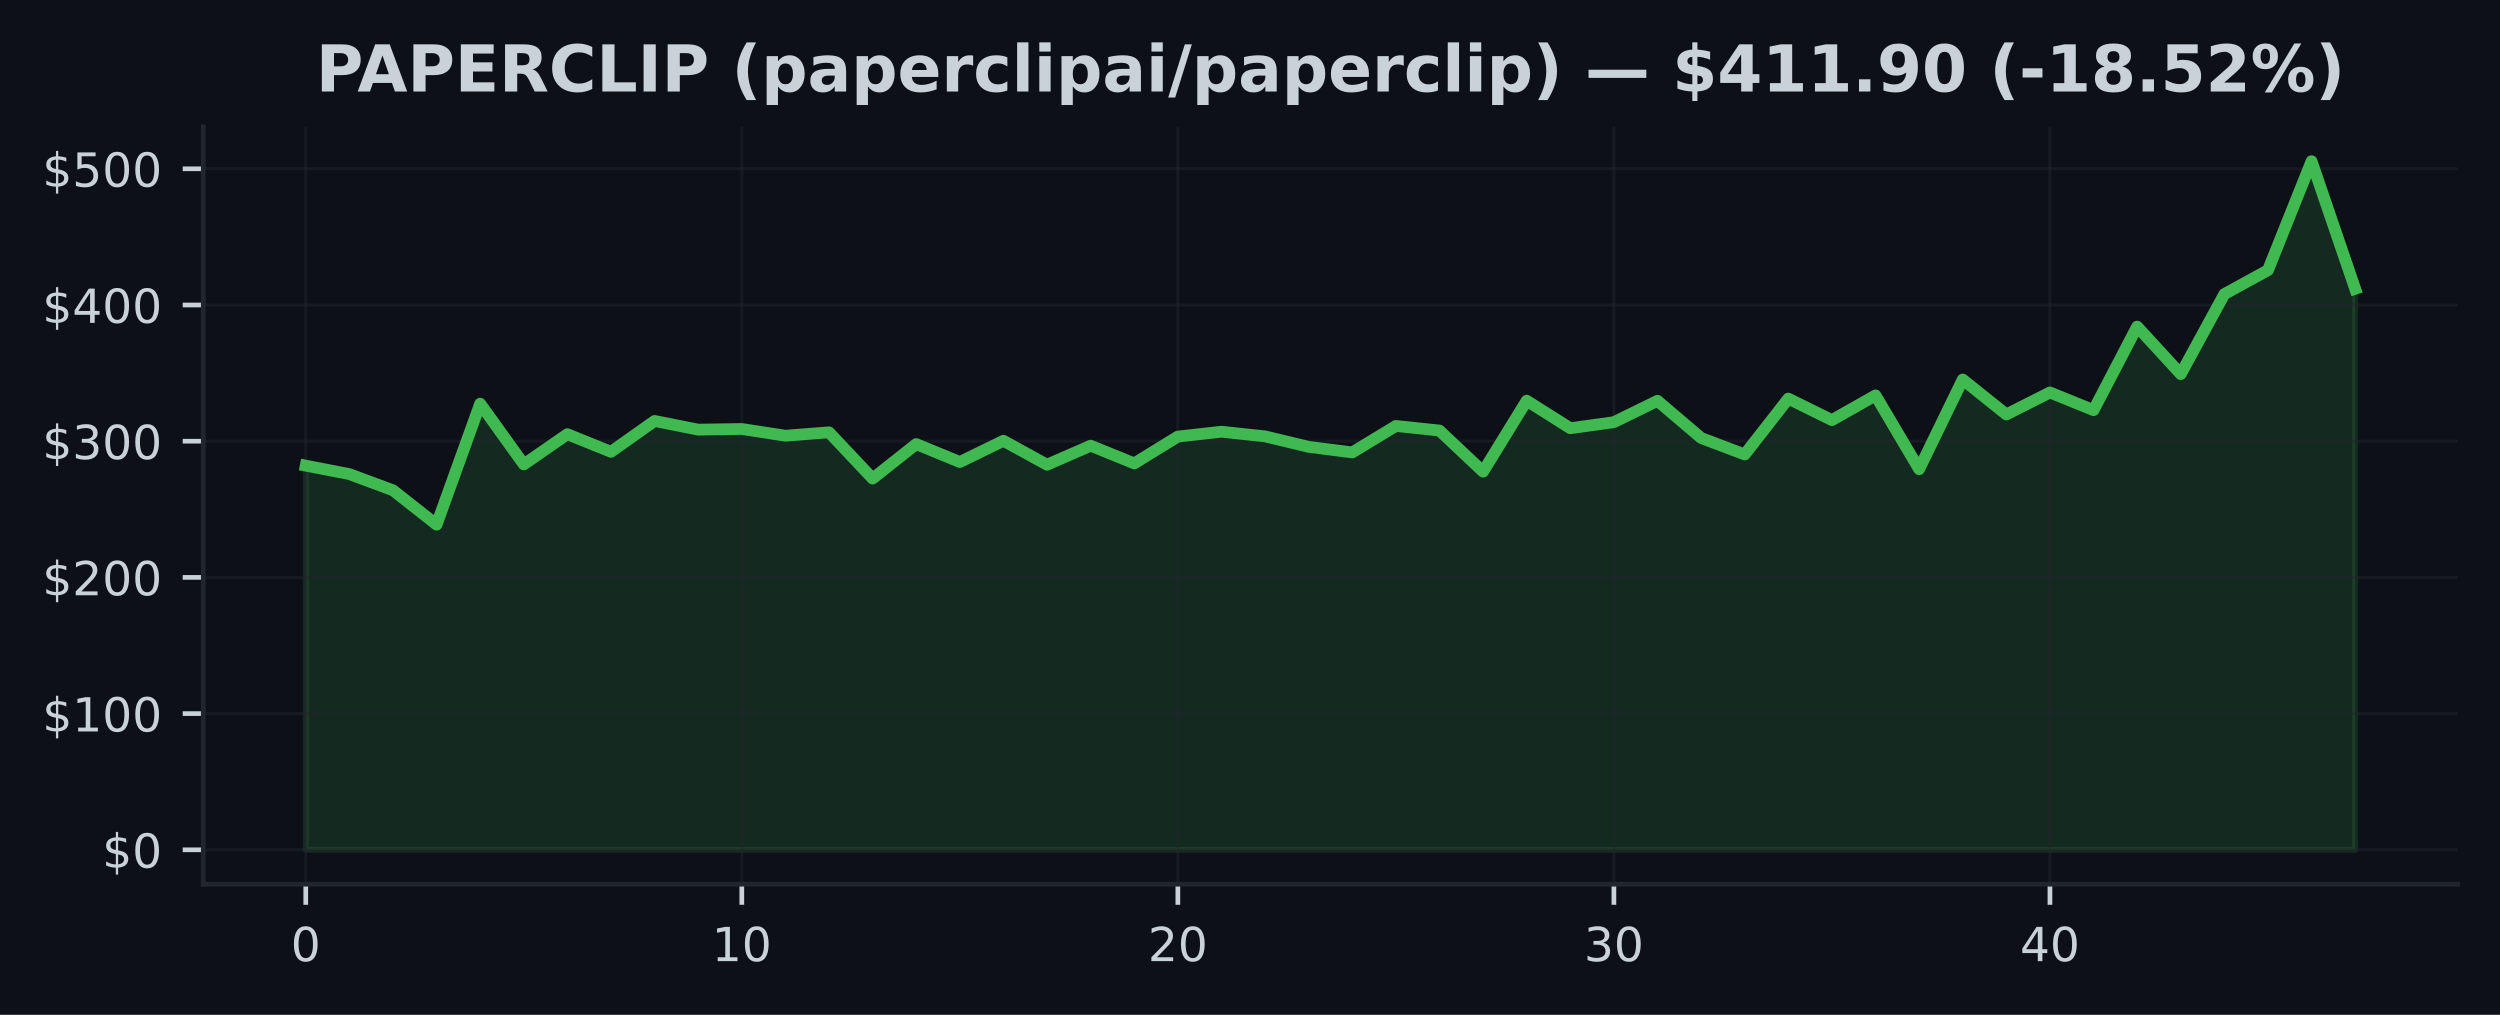
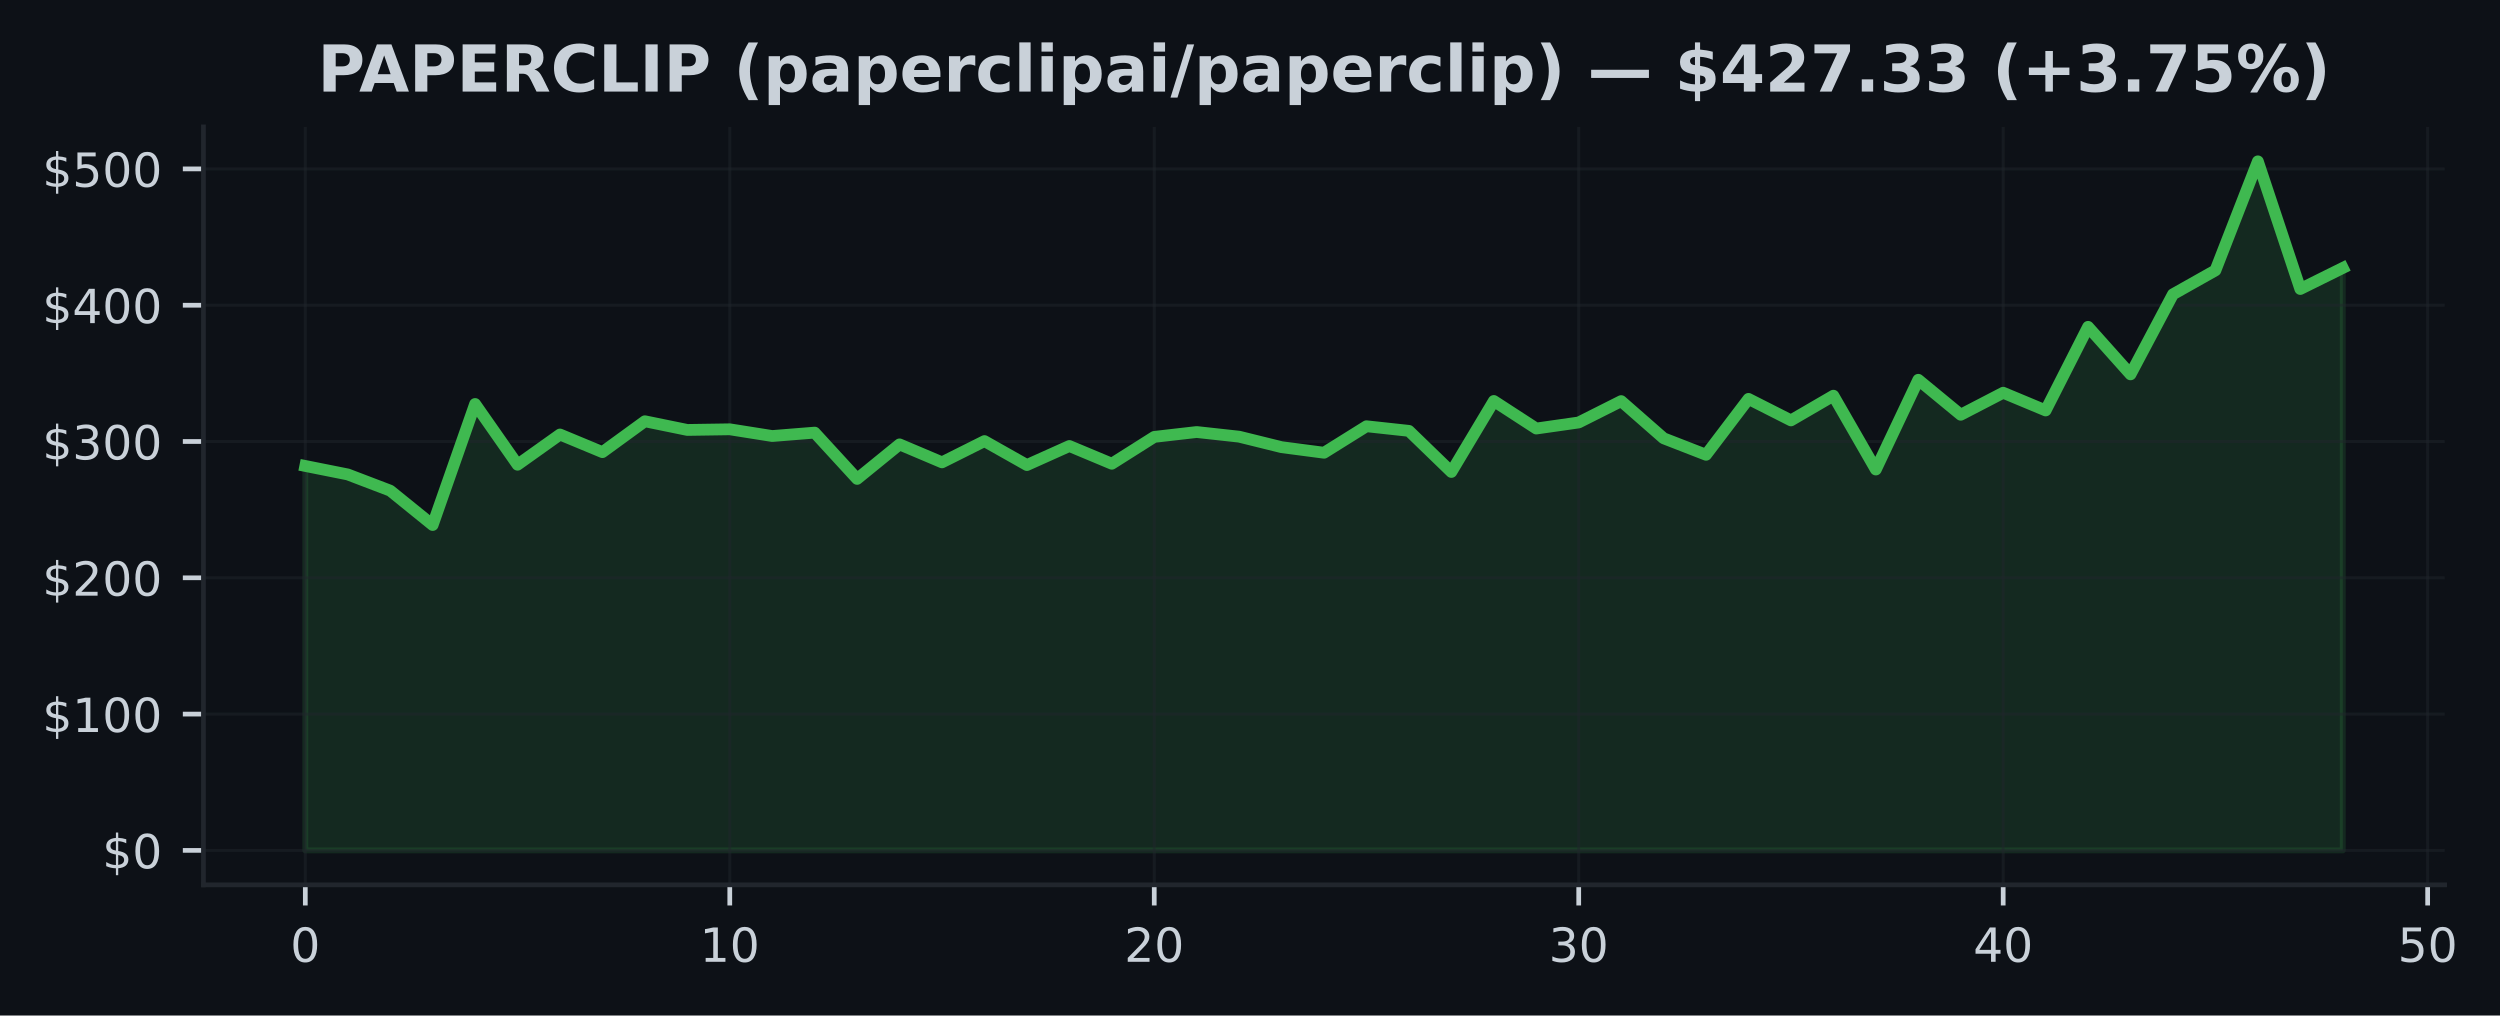
- <svg xmlns="http://www.w3.org/2000/svg" xmlns:xlink="http://www.w3.org/1999/xlink" width="425pt" height="172.518pt" viewBox="0 0 425 172.518" version="1.1">
+ <svg xmlns="http://www.w3.org/2000/svg" xmlns:xlink="http://www.w3.org/1999/xlink" width="424.702pt" height="172.518pt" viewBox="0 0 424.702 172.518" version="1.1">
  <defs>
    <style type="text/css">*{stroke-linejoin: round; stroke-linecap: butt}</style>
  </defs>
  <g id="figure_1">
    <g id="patch_1">
-       <path d="M 0 172.518  L 425 172.518  L 425 0  L 0 0  z " style="fill: #0d1117" />
+       <path d="M 0 172.518  L 424.702 172.518  L 424.702 0  L 0 0  z " style="fill: #0d1117" />
    </g>
    <g id="axes_1">
      <g id="patch_2">
-         <path d="M 34.56 150.318  L 417.8 150.318  L 417.8 21.558  L 34.56 21.558  z " style="fill: #0d1117" />
+         <path d="M 34.56 150.318  L 415.296 150.318  L 415.296 21.558  L 34.56 21.558  z " style="fill: #0d1117" />
      </g>
      <g id="FillBetweenPolyCollection_1">
        <defs>
-           <path id="mce0cd495d4" d="M 51.98 -28.053  L 51.98 -93.361  L 59.393 -91.92  L 66.806 -89.167  L 74.218 -83.33  L 81.631 -103.889  L 89.044 -93.571  L 96.457 -98.705  L 103.869 -95.708  L 111.282 -100.955  L 118.695 -99.478  L 126.108 -99.589  L 133.52 -98.445  L 140.933 -99.024  L 148.346 -91.163  L 155.759 -97.026  L 163.171 -93.974  L 170.584 -97.586  L 177.997 -93.516  L 185.41 -96.753  L 192.823 -93.738  L 200.235 -98.299  L 207.648 -99.126  L 215.061 -98.336  L 222.474 -96.554  L 229.886 -95.607  L 237.299 -100.108  L 244.712 -99.323  L 252.125 -92.342  L 259.537 -104.4  L 266.95 -99.719  L 274.363 -100.749  L 281.776 -104.377  L 289.189 -98.063  L 296.601 -95.259  L 304.014 -104.755  L 311.427 -101.101  L 318.84 -105.296  L 326.252 -92.759  L 333.665 -107.999  L 341.078 -102.06  L 348.491 -105.799  L 355.903 -102.791  L 363.316 -116.994  L 370.729 -108.925  L 378.142 -122.523  L 385.554 -126.586  L 392.967 -145.107  L 400.38 -123.424  L 400.38 -28.053  L 400.38 -28.053  L 392.967 -28.053  L 385.554 -28.053  L 378.142 -28.053  L 370.729 -28.053  L 363.316 -28.053  L 355.903 -28.053  L 348.491 -28.053  L 341.078 -28.053  L 333.665 -28.053  L 326.252 -28.053  L 318.84 -28.053  L 311.427 -28.053  L 304.014 -28.053  L 296.601 -28.053  L 289.189 -28.053  L 281.776 -28.053  L 274.363 -28.053  L 266.95 -28.053  L 259.537 -28.053  L 252.125 -28.053  L 244.712 -28.053  L 237.299 -28.053  L 229.886 -28.053  L 222.474 -28.053  L 215.061 -28.053  L 207.648 -28.053  L 200.235 -28.053  L 192.823 -28.053  L 185.41 -28.053  L 177.997 -28.053  L 170.584 -28.053  L 163.171 -28.053  L 155.759 -28.053  L 148.346 -28.053  L 140.933 -28.053  L 133.52 -28.053  L 126.108 -28.053  L 118.695 -28.053  L 111.282 -28.053  L 103.869 -28.053  L 96.457 -28.053  L 89.044 -28.053  L 81.631 -28.053  L 74.218 -28.053  L 66.806 -28.053  L 59.393 -28.053  L 51.98 -28.053  z " style="stroke: #3fb950; stroke-opacity: 0.15" />
+           <path id="m643207f604" d="M 51.866 -28.053  L 51.866 -93.361  L 59.077 -91.92  L 66.288 -89.167  L 73.499 -83.33  L 80.71 -103.889  L 87.921 -93.571  L 95.132 -98.705  L 102.343 -95.708  L 109.554 -100.955  L 116.764 -99.478  L 123.975 -99.589  L 131.186 -98.445  L 138.397 -99.024  L 145.608 -91.163  L 152.819 -97.026  L 160.03 -93.974  L 167.241 -97.586  L 174.452 -93.516  L 181.663 -96.753  L 188.874 -93.738  L 196.085 -98.299  L 203.295 -99.126  L 210.506 -98.336  L 217.717 -96.554  L 224.928 -95.607  L 232.139 -100.108  L 239.35 -99.323  L 246.561 -92.342  L 253.772 -104.4  L 260.983 -99.719  L 268.194 -100.749  L 275.405 -104.377  L 282.616 -98.063  L 289.826 -95.259  L 297.037 -104.755  L 304.248 -101.101  L 311.459 -105.296  L 318.67 -92.759  L 325.881 -107.999  L 333.092 -102.06  L 340.303 -105.799  L 347.514 -102.791  L 354.725 -116.994  L 361.936 -108.925  L 369.147 -122.523  L 376.357 -126.586  L 383.568 -145.107  L 390.779 -123.424  L 397.99 -126.996  L 397.99 -28.053  L 397.99 -28.053  L 390.779 -28.053  L 383.568 -28.053  L 376.357 -28.053  L 369.147 -28.053  L 361.936 -28.053  L 354.725 -28.053  L 347.514 -28.053  L 340.303 -28.053  L 333.092 -28.053  L 325.881 -28.053  L 318.67 -28.053  L 311.459 -28.053  L 304.248 -28.053  L 297.037 -28.053  L 289.826 -28.053  L 282.616 -28.053  L 275.405 -28.053  L 268.194 -28.053  L 260.983 -28.053  L 253.772 -28.053  L 246.561 -28.053  L 239.35 -28.053  L 232.139 -28.053  L 224.928 -28.053  L 217.717 -28.053  L 210.506 -28.053  L 203.295 -28.053  L 196.085 -28.053  L 188.874 -28.053  L 181.663 -28.053  L 174.452 -28.053  L 167.241 -28.053  L 160.03 -28.053  L 152.819 -28.053  L 145.608 -28.053  L 138.397 -28.053  L 131.186 -28.053  L 123.975 -28.053  L 116.764 -28.053  L 109.554 -28.053  L 102.343 -28.053  L 95.132 -28.053  L 87.921 -28.053  L 80.71 -28.053  L 73.499 -28.053  L 66.288 -28.053  L 59.077 -28.053  L 51.866 -28.053  z " style="stroke: #3fb950; stroke-opacity: 0.15" />
        </defs>
-         <g clip-path="url(#p7bd2fd357e)">
-           <use xlink:href="#mce0cd495d4" x="0" y="172.518" style="fill: #3fb950; fill-opacity: 0.15; stroke: #3fb950; stroke-opacity: 0.15" />
+         <g clip-path="url(#pe0fb4b90f5)">
+           <use xlink:href="#m643207f604" x="0" y="172.518" style="fill: #3fb950; fill-opacity: 0.15; stroke: #3fb950; stroke-opacity: 0.15" />
        </g>
      </g>
      <g id="matplotlib.axis_1">
        <g id="xtick_1">
          <g id="line2d_1">
-             <path d="M 51.98 150.318  L 51.98 21.558  " clip-path="url(#p7bd2fd357e)" style="fill: none; stroke: #21262d; stroke-opacity: 0.5; stroke-width: 0.5; stroke-linecap: square" />
+             <path d="M 51.866 150.318  L 51.866 21.558  " clip-path="url(#pe0fb4b90f5)" style="fill: none; stroke: #21262d; stroke-opacity: 0.5; stroke-width: 0.5; stroke-linecap: square" />
          </g>
          <g id="line2d_2">
            <defs>
-               <path id="m8971a702c7" d="M 0 0  L 0 3.5  " style="stroke: #c9d1d9; stroke-width: 0.8" />
+               <path id="mb1417ed73c" d="M 0 0  L 0 3.5  " style="stroke: #c9d1d9; stroke-width: 0.8" />
            </defs>
            <g>
-               <use xlink:href="#m8971a702c7" x="51.98" y="150.318" style="fill: #c9d1d9; stroke: #c9d1d9; stroke-width: 0.8" />
+               <use xlink:href="#mb1417ed73c" x="51.866" y="150.318" style="fill: #c9d1d9; stroke: #c9d1d9; stroke-width: 0.8" />
            </g>
          </g>
          <g id="text_1">
-             <g style="fill: #c9d1d9" transform="translate(49.435 163.3964) scale(0.08 -0.08)">
+             <g style="fill: #c9d1d9" transform="translate(49.3212 163.3964) scale(0.08 -0.08)">
              <defs>
                <path id="DejaVuSans-13" d="M 2034 4250  Q 1547 4250 1301 3770  Q 1056 3291 1056 2328  Q 1056 1369 1301 889  Q 1547 409 2034 409  Q 2525 409 2770 889  Q 3016 1369 3016 2328  Q 3016 3291 2770 3770  Q 2525 4250 2034 4250  z M 2034 4750  Q 2819 4750 3233 4129  Q 3647 3509 3647 2328  Q 3647 1150 3233 529  Q 2819 -91 2034 -91  Q 1250 -91 836 529  Q 422 1150 422 2328  Q 422 3509 836 4129  Q 1250 4750 2034 4750  z " transform="scale(0.015625)" />
              </defs>
              <use xlink:href="#DejaVuSans-13" />
            </g>
          </g>
        </g>
        <g id="xtick_2">
          <g id="line2d_3">
-             <path d="M 126.108 150.318  L 126.108 21.558  " clip-path="url(#p7bd2fd357e)" style="fill: none; stroke: #21262d; stroke-opacity: 0.5; stroke-width: 0.5; stroke-linecap: square" />
+             <path d="M 123.975 150.318  L 123.975 21.558  " clip-path="url(#pe0fb4b90f5)" style="fill: none; stroke: #21262d; stroke-opacity: 0.5; stroke-width: 0.5; stroke-linecap: square" />
          </g>
          <g id="line2d_4">
            <g>
-               <use xlink:href="#m8971a702c7" x="126.108" y="150.318" style="fill: #c9d1d9; stroke: #c9d1d9; stroke-width: 0.8" />
+               <use xlink:href="#mb1417ed73c" x="123.975" y="150.318" style="fill: #c9d1d9; stroke: #c9d1d9; stroke-width: 0.8" />
            </g>
          </g>
          <g id="text_2">
-             <g style="fill: #c9d1d9" transform="translate(121.0177 163.3964) scale(0.08 -0.08)">
+             <g style="fill: #c9d1d9" transform="translate(118.8854 163.3964) scale(0.08 -0.08)">
              <defs>
                <path id="DejaVuSans-14" d="M 794 531  L 1825 531  L 1825 4091  L 703 3866  L 703 4441  L 1819 4666  L 2450 4666  L 2450 531  L 3481 531  L 3481 0  L 794 0  L 794 531  z " transform="scale(0.015625)" />
              </defs>
              <use xlink:href="#DejaVuSans-14" />
              <use xlink:href="#DejaVuSans-13" transform="translate(63.625 0)" />
            </g>
          </g>
        </g>
        <g id="xtick_3">
          <g id="line2d_5">
-             <path d="M 200.235 150.318  L 200.235 21.558  " clip-path="url(#p7bd2fd357e)" style="fill: none; stroke: #21262d; stroke-opacity: 0.5; stroke-width: 0.5; stroke-linecap: square" />
+             <path d="M 196.085 150.318  L 196.085 21.558  " clip-path="url(#pe0fb4b90f5)" style="fill: none; stroke: #21262d; stroke-opacity: 0.5; stroke-width: 0.5; stroke-linecap: square" />
          </g>
          <g id="line2d_6">
            <g>
-               <use xlink:href="#m8971a702c7" x="200.235" y="150.318" style="fill: #c9d1d9; stroke: #c9d1d9; stroke-width: 0.8" />
+               <use xlink:href="#mb1417ed73c" x="196.085" y="150.318" style="fill: #c9d1d9; stroke: #c9d1d9; stroke-width: 0.8" />
            </g>
          </g>
          <g id="text_3">
-             <g style="fill: #c9d1d9" transform="translate(195.1453 163.3964) scale(0.08 -0.08)">
+             <g style="fill: #c9d1d9" transform="translate(190.9945 163.3964) scale(0.08 -0.08)">
              <defs>
                <path id="DejaVuSans-15" d="M 1228 531  L 3431 531  L 3431 0  L 469 0  L 469 531  Q 828 903 1448 1529  Q 2069 2156 2228 2338  Q 2531 2678 2651 2914  Q 2772 3150 2772 3378  Q 2772 3750 2511 3984  Q 2250 4219 1831 4219  Q 1534 4219 1204 4116  Q 875 4013 500 3803  L 500 4441  Q 881 4594 1212 4672  Q 1544 4750 1819 4750  Q 2544 4750 2975 4387  Q 3406 4025 3406 3419  Q 3406 3131 3298 2873  Q 3191 2616 2906 2266  Q 2828 2175 2409 1742  Q 1991 1309 1228 531  z " transform="scale(0.015625)" />
              </defs>
              <use xlink:href="#DejaVuSans-15" />
              <use xlink:href="#DejaVuSans-13" transform="translate(63.625 0)" />
            </g>
          </g>
        </g>
        <g id="xtick_4">
          <g id="line2d_7">
-             <path d="M 274.363 150.318  L 274.363 21.558  " clip-path="url(#p7bd2fd357e)" style="fill: none; stroke: #21262d; stroke-opacity: 0.5; stroke-width: 0.5; stroke-linecap: square" />
+             <path d="M 268.194 150.318  L 268.194 21.558  " clip-path="url(#pe0fb4b90f5)" style="fill: none; stroke: #21262d; stroke-opacity: 0.5; stroke-width: 0.5; stroke-linecap: square" />
          </g>
          <g id="line2d_8">
            <g>
-               <use xlink:href="#m8971a702c7" x="274.363" y="150.318" style="fill: #c9d1d9; stroke: #c9d1d9; stroke-width: 0.8" />
+               <use xlink:href="#mb1417ed73c" x="268.194" y="150.318" style="fill: #c9d1d9; stroke: #c9d1d9; stroke-width: 0.8" />
            </g>
          </g>
          <g id="text_4">
-             <g style="fill: #c9d1d9" transform="translate(269.273 163.3964) scale(0.08 -0.08)">
+             <g style="fill: #c9d1d9" transform="translate(263.1037 163.3964) scale(0.08 -0.08)">
              <defs>
                <path id="DejaVuSans-16" d="M 2597 2516  Q 3050 2419 3304 2112  Q 3559 1806 3559 1356  Q 3559 666 3084 287  Q 2609 -91 1734 -91  Q 1441 -91 1130 -33  Q 819 25 488 141  L 488 750  Q 750 597 1062 519  Q 1375 441 1716 441  Q 2309 441 2620 675  Q 2931 909 2931 1356  Q 2931 1769 2642 2001  Q 2353 2234 1838 2234  L 1294 2234  L 1294 2753  L 1863 2753  Q 2328 2753 2575 2939  Q 2822 3125 2822 3475  Q 2822 3834 2567 4026  Q 2313 4219 1838 4219  Q 1578 4219 1281 4162  Q 984 4106 628 3988  L 628 4550  Q 988 4650 1302 4700  Q 1616 4750 1894 4750  Q 2613 4750 3031 4423  Q 3450 4097 3450 3541  Q 3450 3153 3228 2886  Q 3006 2619 2597 2516  z " transform="scale(0.015625)" />
              </defs>
              <use xlink:href="#DejaVuSans-16" />
              <use xlink:href="#DejaVuSans-13" transform="translate(63.625 0)" />
            </g>
          </g>
        </g>
        <g id="xtick_5">
          <g id="line2d_9">
-             <path d="M 348.491 150.318  L 348.491 21.558  " clip-path="url(#p7bd2fd357e)" style="fill: none; stroke: #21262d; stroke-opacity: 0.5; stroke-width: 0.5; stroke-linecap: square" />
+             <path d="M 340.303 150.318  L 340.303 21.558  " clip-path="url(#pe0fb4b90f5)" style="fill: none; stroke: #21262d; stroke-opacity: 0.5; stroke-width: 0.5; stroke-linecap: square" />
          </g>
          <g id="line2d_10">
            <g>
-               <use xlink:href="#m8971a702c7" x="348.491" y="150.318" style="fill: #c9d1d9; stroke: #c9d1d9; stroke-width: 0.8" />
+               <use xlink:href="#mb1417ed73c" x="340.303" y="150.318" style="fill: #c9d1d9; stroke: #c9d1d9; stroke-width: 0.8" />
            </g>
          </g>
          <g id="text_5">
-             <g style="fill: #c9d1d9" transform="translate(343.4006 163.3964) scale(0.08 -0.08)">
+             <g style="fill: #c9d1d9" transform="translate(335.2128 163.3964) scale(0.08 -0.08)">
              <defs>
                <path id="DejaVuSans-17" d="M 2419 4116  L 825 1625  L 2419 1625  L 2419 4116  z M 2253 4666  L 3047 4666  L 3047 1625  L 3713 1625  L 3713 1100  L 3047 1100  L 3047 0  L 2419 0  L 2419 1100  L 313 1100  L 313 1709  L 2253 4666  z " transform="scale(0.015625)" />
              </defs>
              <use xlink:href="#DejaVuSans-17" />
+               <use xlink:href="#DejaVuSans-13" transform="translate(63.625 0)" />
+             </g>
+           </g>
+         </g>
+         <g id="xtick_6">
+           <g id="line2d_11">
+             <path d="M 412.412 150.318  L 412.412 21.558  " clip-path="url(#pe0fb4b90f5)" style="fill: none; stroke: #21262d; stroke-opacity: 0.5; stroke-width: 0.5; stroke-linecap: square" />
+           </g>
+           <g id="line2d_12">
+             <g>
+               <use xlink:href="#mb1417ed73c" x="412.412" y="150.318" style="fill: #c9d1d9; stroke: #c9d1d9; stroke-width: 0.8" />
+             </g>
+           </g>
+           <g id="text_6">
+             <g style="fill: #c9d1d9" transform="translate(407.322 163.3964) scale(0.08 -0.08)">
+               <defs>
+                 <path id="DejaVuSans-18" d="M 691 4666  L 3169 4666  L 3169 4134  L 1269 4134  L 1269 2991  Q 1406 3038 1543 3061  Q 1681 3084 1819 3084  Q 2600 3084 3056 2656  Q 3513 2228 3513 1497  Q 3513 744 3044 326  Q 2575 -91 1722 -91  Q 1428 -91 1123 -41  Q 819 9 494 109  L 494 744  Q 775 591 1075 516  Q 1375 441 1709 441  Q 2250 441 2565 725  Q 2881 1009 2881 1497  Q 2881 1984 2565 2268  Q 2250 2553 1709 2553  Q 1456 2553 1204 2497  Q 953 2441 691 2322  L 691 4666  z " transform="scale(0.015625)" />
+               </defs>
+               <use xlink:href="#DejaVuSans-18" />
              <use xlink:href="#DejaVuSans-13" transform="translate(63.625 0)" />
            </g>
          </g>
        </g>
      </g>
      <g id="matplotlib.axis_2">
        <g id="ytick_1">
-           <g id="line2d_11">
-             <path d="M 34.56 144.466  L 417.8 144.466  " clip-path="url(#p7bd2fd357e)" style="fill: none; stroke: #21262d; stroke-opacity: 0.5; stroke-width: 0.5; stroke-linecap: square" />
-           </g>
-           <g id="line2d_12">
+           <g id="line2d_13">
+             <path d="M 34.56 144.466  L 415.296 144.466  " clip-path="url(#pe0fb4b90f5)" style="fill: none; stroke: #21262d; stroke-opacity: 0.5; stroke-width: 0.5; stroke-linecap: square" />
+           </g>
+           <g id="line2d_14">
            <defs>
-               <path id="me3fad53075" d="M 0 0  L -3.5 0  " style="stroke: #c9d1d9; stroke-width: 0.8" />
+               <path id="m87f79f97fe" d="M 0 0  L -3.5 0  " style="stroke: #c9d1d9; stroke-width: 0.8" />
            </defs>
            <g>
-               <use xlink:href="#me3fad53075" x="34.56" y="144.466" style="fill: #c9d1d9; stroke: #c9d1d9; stroke-width: 0.8" />
-             </g>
-           </g>
-           <g id="text_6">
+               <use xlink:href="#m87f79f97fe" x="34.56" y="144.466" style="fill: #c9d1d9; stroke: #c9d1d9; stroke-width: 0.8" />
+             </g>
+           </g>
+           <g id="text_7">
            <g style="fill: #c9d1d9" transform="translate(17.38 147.5049) scale(0.08 -0.08)">
              <defs>
                <path id="DejaVuSans-7" d="M 2163 -941  L 1850 -941  L 1847 0  Q 1519 6 1191 76  Q 863 147 531 288  L 531 850  Q 850 650 1176 548  Q 1503 447 1850 444  L 1850 1869  Q 1159 1981 845 2250  Q 531 2519 531 2988  Q 531 3497 872 3790  Q 1213 4084 1850 4128  L 1850 4863  L 2163 4863  L 2163 4138  Q 2453 4125 2725 4076  Q 2997 4028 3256 3944  L 3256 3397  Q 2997 3528 2723 3600  Q 2450 3672 2163 3684  L 2163 2350  Q 2872 2241 3206 1959  Q 3541 1678 3541 1191  Q 3541 663 3186 358  Q 2831 53 2163 6  L 2163 -941  z M 1850 2406  L 1850 3688  Q 1488 3647 1297 3481  Q 1106 3316 1106 3041  Q 1106 2772 1282 2622  Q 1459 2472 1850 2406  z M 2163 1806  L 2163 453  Q 2559 506 2761 678  Q 2963 850 2963 1131  Q 2963 1406 2770 1568  Q 2578 1731 2163 1806  z " transform="scale(0.015625)" />
              </defs>
              <use xlink:href="#DejaVuSans-7" />
              <use xlink:href="#DejaVuSans-13" transform="translate(63.625 0)" />
            </g>
          </g>
        </g>
        <g id="ytick_2">
-           <g id="line2d_13">
-             <path d="M 34.56 121.312  L 417.8 121.312  " clip-path="url(#p7bd2fd357e)" style="fill: none; stroke: #21262d; stroke-opacity: 0.5; stroke-width: 0.5; stroke-linecap: square" />
-           </g>
-           <g id="line2d_14">
-             <g>
-               <use xlink:href="#me3fad53075" x="34.56" y="121.312" style="fill: #c9d1d9; stroke: #c9d1d9; stroke-width: 0.8" />
-             </g>
-           </g>
-           <g id="text_7">
+           <g id="line2d_15">
+             <path d="M 34.56 121.312  L 415.296 121.312  " clip-path="url(#pe0fb4b90f5)" style="fill: none; stroke: #21262d; stroke-opacity: 0.5; stroke-width: 0.5; stroke-linecap: square" />
+           </g>
+           <g id="line2d_16">
+             <g>
+               <use xlink:href="#m87f79f97fe" x="34.56" y="121.312" style="fill: #c9d1d9; stroke: #c9d1d9; stroke-width: 0.8" />
+             </g>
+           </g>
+           <g id="text_8">
            <g style="fill: #c9d1d9" transform="translate(7.2 124.351) scale(0.08 -0.08)">
              <use xlink:href="#DejaVuSans-7" />
              <use xlink:href="#DejaVuSans-14" transform="translate(63.625 0)" />
              <use xlink:href="#DejaVuSans-13" transform="translate(127.25 0)" />
              <use xlink:href="#DejaVuSans-13" transform="translate(190.875 0)" />
            </g>
          </g>
        </g>
        <g id="ytick_3">
-           <g id="line2d_15">
-             <path d="M 34.56 98.158  L 417.8 98.158  " clip-path="url(#p7bd2fd357e)" style="fill: none; stroke: #21262d; stroke-opacity: 0.5; stroke-width: 0.5; stroke-linecap: square" />
-           </g>
-           <g id="line2d_16">
-             <g>
-               <use xlink:href="#me3fad53075" x="34.56" y="98.158" style="fill: #c9d1d9; stroke: #c9d1d9; stroke-width: 0.8" />
-             </g>
-           </g>
-           <g id="text_8">
+           <g id="line2d_17">
+             <path d="M 34.56 98.158  L 415.296 98.158  " clip-path="url(#pe0fb4b90f5)" style="fill: none; stroke: #21262d; stroke-opacity: 0.5; stroke-width: 0.5; stroke-linecap: square" />
+           </g>
+           <g id="line2d_18">
+             <g>
+               <use xlink:href="#m87f79f97fe" x="34.56" y="98.158" style="fill: #c9d1d9; stroke: #c9d1d9; stroke-width: 0.8" />
+             </g>
+           </g>
+           <g id="text_9">
            <g style="fill: #c9d1d9" transform="translate(7.2 101.1971) scale(0.08 -0.08)">
              <use xlink:href="#DejaVuSans-7" />
              <use xlink:href="#DejaVuSans-15" transform="translate(63.625 0)" />
              <use xlink:href="#DejaVuSans-13" transform="translate(127.25 0)" />
              <use xlink:href="#DejaVuSans-13" transform="translate(190.875 0)" />
            </g>
          </g>
        </g>
        <g id="ytick_4">
-           <g id="line2d_17">
-             <path d="M 34.56 75.004  L 417.8 75.004  " clip-path="url(#p7bd2fd357e)" style="fill: none; stroke: #21262d; stroke-opacity: 0.5; stroke-width: 0.5; stroke-linecap: square" />
-           </g>
-           <g id="line2d_18">
-             <g>
-               <use xlink:href="#me3fad53075" x="34.56" y="75.004" style="fill: #c9d1d9; stroke: #c9d1d9; stroke-width: 0.8" />
-             </g>
-           </g>
-           <g id="text_9">
+           <g id="line2d_19">
+             <path d="M 34.56 75.004  L 415.296 75.004  " clip-path="url(#pe0fb4b90f5)" style="fill: none; stroke: #21262d; stroke-opacity: 0.5; stroke-width: 0.5; stroke-linecap: square" />
+           </g>
+           <g id="line2d_20">
+             <g>
+               <use xlink:href="#m87f79f97fe" x="34.56" y="75.004" style="fill: #c9d1d9; stroke: #c9d1d9; stroke-width: 0.8" />
+             </g>
+           </g>
+           <g id="text_10">
            <g style="fill: #c9d1d9" transform="translate(7.2 78.04323) scale(0.08 -0.08)">
              <use xlink:href="#DejaVuSans-7" />
              <use xlink:href="#DejaVuSans-16" transform="translate(63.625 0)" />
              <use xlink:href="#DejaVuSans-13" transform="translate(127.25 0)" />
              <use xlink:href="#DejaVuSans-13" transform="translate(190.875 0)" />
            </g>
          </g>
        </g>
        <g id="ytick_5">
-           <g id="line2d_19">
-             <path d="M 34.56 51.85  L 417.8 51.85  " clip-path="url(#p7bd2fd357e)" style="fill: none; stroke: #21262d; stroke-opacity: 0.5; stroke-width: 0.5; stroke-linecap: square" />
-           </g>
-           <g id="line2d_20">
-             <g>
-               <use xlink:href="#me3fad53075" x="34.56" y="51.85" style="fill: #c9d1d9; stroke: #c9d1d9; stroke-width: 0.8" />
-             </g>
-           </g>
-           <g id="text_10">
+           <g id="line2d_21">
+             <path d="M 34.56 51.85  L 415.296 51.85  " clip-path="url(#pe0fb4b90f5)" style="fill: none; stroke: #21262d; stroke-opacity: 0.5; stroke-width: 0.5; stroke-linecap: square" />
+           </g>
+           <g id="line2d_22">
+             <g>
+               <use xlink:href="#m87f79f97fe" x="34.56" y="51.85" style="fill: #c9d1d9; stroke: #c9d1d9; stroke-width: 0.8" />
+             </g>
+           </g>
+           <g id="text_11">
            <g style="fill: #c9d1d9" transform="translate(7.2 54.88933) scale(0.08 -0.08)">
              <use xlink:href="#DejaVuSans-7" />
              <use xlink:href="#DejaVuSans-17" transform="translate(63.625 0)" />
              <use xlink:href="#DejaVuSans-13" transform="translate(127.25 0)" />
              <use xlink:href="#DejaVuSans-13" transform="translate(190.875 0)" />
            </g>
          </g>
        </g>
        <g id="ytick_6">
-           <g id="line2d_21">
-             <path d="M 34.56 28.696  L 417.8 28.696  " clip-path="url(#p7bd2fd357e)" style="fill: none; stroke: #21262d; stroke-opacity: 0.5; stroke-width: 0.5; stroke-linecap: square" />
-           </g>
-           <g id="line2d_22">
-             <g>
-               <use xlink:href="#me3fad53075" x="34.56" y="28.696" style="fill: #c9d1d9; stroke: #c9d1d9; stroke-width: 0.8" />
-             </g>
-           </g>
-           <g id="text_11">
+           <g id="line2d_23">
+             <path d="M 34.56 28.696  L 415.296 28.696  " clip-path="url(#pe0fb4b90f5)" style="fill: none; stroke: #21262d; stroke-opacity: 0.5; stroke-width: 0.5; stroke-linecap: square" />
+           </g>
+           <g id="line2d_24">
+             <g>
+               <use xlink:href="#m87f79f97fe" x="34.56" y="28.696" style="fill: #c9d1d9; stroke: #c9d1d9; stroke-width: 0.8" />
+             </g>
+           </g>
+           <g id="text_12">
            <g style="fill: #c9d1d9" transform="translate(7.2 31.73542) scale(0.08 -0.08)">
-               <defs>
-                 <path id="DejaVuSans-18" d="M 691 4666  L 3169 4666  L 3169 4134  L 1269 4134  L 1269 2991  Q 1406 3038 1543 3061  Q 1681 3084 1819 3084  Q 2600 3084 3056 2656  Q 3513 2228 3513 1497  Q 3513 744 3044 326  Q 2575 -91 1722 -91  Q 1428 -91 1123 -41  Q 819 9 494 109  L 494 744  Q 775 591 1075 516  Q 1375 441 1709 441  Q 2250 441 2565 725  Q 2881 1009 2881 1497  Q 2881 1984 2565 2268  Q 2250 2553 1709 2553  Q 1456 2553 1204 2497  Q 953 2441 691 2322  L 691 4666  z " transform="scale(0.015625)" />
-               </defs>
              <use xlink:href="#DejaVuSans-7" />
              <use xlink:href="#DejaVuSans-18" transform="translate(63.625 0)" />
              <use xlink:href="#DejaVuSans-13" transform="translate(127.25 0)" />
              <use xlink:href="#DejaVuSans-13" transform="translate(190.875 0)" />
            </g>
          </g>
        </g>
      </g>
-       <g id="line2d_23">
-         <path d="M 51.98 79.158  L 59.393 80.598  L 66.806 83.351  L 74.218 89.188  L 81.631 68.63  L 89.044 78.947  L 96.457 73.814  L 103.869 76.81  L 111.282 71.563  L 118.695 73.04  L 126.108 72.929  L 133.52 74.073  L 140.933 73.494  L 148.346 81.355  L 155.759 75.492  L 163.171 78.544  L 170.584 74.932  L 177.997 79.003  L 185.41 75.766  L 192.823 78.78  L 200.235 74.219  L 207.648 73.392  L 215.061 74.182  L 222.474 75.965  L 229.886 76.912  L 237.299 72.411  L 244.712 73.196  L 252.125 80.176  L 259.537 68.118  L 266.95 72.8  L 274.363 71.769  L 281.776 68.141  L 289.189 74.455  L 296.601 77.259  L 304.014 67.764  L 311.427 71.417  L 318.84 67.222  L 326.252 79.76  L 333.665 64.52  L 341.078 70.459  L 348.491 66.719  L 355.903 69.727  L 363.316 55.524  L 370.729 63.594  L 378.142 49.995  L 385.554 45.932  L 392.967 27.411  L 400.38 49.095  " clip-path="url(#p7bd2fd357e)" style="fill: none; stroke: #3fb950; stroke-width: 2; stroke-linecap: square" />
+       <g id="line2d_25">
+         <path d="M 51.866 79.158  L 59.077 80.598  L 66.288 83.351  L 73.499 89.188  L 80.71 68.63  L 87.921 78.947  L 95.132 73.814  L 102.343 76.81  L 109.554 71.563  L 116.764 73.04  L 123.975 72.929  L 131.186 74.073  L 138.397 73.494  L 145.608 81.355  L 152.819 75.492  L 160.03 78.544  L 167.241 74.932  L 174.452 79.003  L 181.663 75.766  L 188.874 78.78  L 196.085 74.219  L 203.295 73.392  L 210.506 74.182  L 217.717 75.965  L 224.928 76.912  L 232.139 72.411  L 239.35 73.196  L 246.561 80.176  L 253.772 68.118  L 260.983 72.8  L 268.194 71.769  L 275.405 68.141  L 282.616 74.455  L 289.826 77.259  L 297.037 67.764  L 304.248 71.417  L 311.459 67.222  L 318.67 79.76  L 325.881 64.52  L 333.092 70.459  L 340.303 66.719  L 347.514 69.727  L 354.725 55.524  L 361.936 63.594  L 369.147 49.995  L 376.357 45.932  L 383.568 27.411  L 390.779 49.095  L 397.99 45.522  " clip-path="url(#pe0fb4b90f5)" style="fill: none; stroke: #3fb950; stroke-width: 2; stroke-linecap: square" />
      </g>
      <g id="patch_3">
        <path d="M 34.56 150.318  L 34.56 21.558  " style="fill: none; stroke: #21262d; stroke-width: 0.8; stroke-linejoin: miter; stroke-linecap: square" />
      </g>
      <g id="patch_4">
-         <path d="M 34.56 150.318  L 417.8 150.318  " style="fill: none; stroke: #21262d; stroke-width: 0.8; stroke-linejoin: miter; stroke-linecap: square" />
-       </g>
-       <g id="text_12">
-         <g style="fill: #c9d1d9" transform="translate(53.70258 15.55828) scale(0.11 -0.11)">
+         <path d="M 34.56 150.318  L 415.296 150.318  " style="fill: none; stroke: #21262d; stroke-width: 0.8; stroke-linejoin: miter; stroke-linecap: square" />
+       </g>
+       <g id="text_13">
+         <g style="fill: #c9d1d9" transform="translate(53.95123 15.55828) scale(0.11 -0.11)">
          <defs>
            <path id="DejaVuSans-Bold-33" d="M 588 4666  L 2584 4666  Q 3475 4666 3951 4270  Q 4428 3875 4428 3144  Q 4428 2409 3951 2014  Q 3475 1619 2584 1619  L 1791 1619  L 1791 0  L 588 0  L 588 4666  z M 1791 3794  L 1791 2491  L 2456 2491  Q 2806 2491 2997 2661  Q 3188 2831 3188 3144  Q 3188 3456 2997 3625  Q 2806 3794 2456 3794  L 1791 3794  z " transform="scale(0.015625)" />
            <path id="DejaVuSans-Bold-24" d="M 3419 850  L 1538 850  L 1241 0  L 31 0  L 1759 4666  L 3194 4666  L 4922 0  L 3713 0  L 3419 850  z M 1838 1716  L 3116 1716  L 2478 3572  L 1838 1716  z " transform="scale(0.015625)" />
            <path id="DejaVuSans-Bold-28" d="M 588 4666  L 3834 4666  L 3834 3756  L 1791 3756  L 1791 2888  L 3713 2888  L 3713 1978  L 1791 1978  L 1791 909  L 3903 909  L 3903 0  L 588 0  L 588 4666  z " transform="scale(0.015625)" />
            <path id="DejaVuSans-Bold-35" d="M 2297 2597  Q 2675 2597 2839 2737  Q 3003 2878 3003 3200  Q 3003 3519 2839 3656  Q 2675 3794 2297 3794  L 1791 3794  L 1791 2597  L 2297 2597  z M 1791 1766  L 1791 0  L 588 0  L 588 4666  L 2425 4666  Q 3347 4666 3776 4356  Q 4206 4047 4206 3378  Q 4206 2916 3982 2619  Q 3759 2322 3309 2181  Q 3556 2125 3751 1926  Q 3947 1728 4147 1325  L 4800 0  L 3519 0  L 2950 1159  Q 2778 1509 2601 1637  Q 2425 1766 2131 1766  L 1791 1766  z " transform="scale(0.015625)" />
            <path id="DejaVuSans-Bold-26" d="M 4288 256  Q 3956 84 3597 -3  Q 3238 -91 2847 -91  Q 1681 -91 1000 561  Q 319 1213 319 2328  Q 319 3447 1000 4098  Q 1681 4750 2847 4750  Q 3238 4750 3597 4662  Q 3956 4575 4288 4403  L 4288 3438  Q 3953 3666 3628 3772  Q 3303 3878 2944 3878  Q 2300 3878 1931 3465  Q 1563 3053 1563 2328  Q 1563 1606 1931 1193  Q 2300 781 2944 781  Q 3303 781 3628 887  Q 3953 994 4288 1222  L 4288 256  z " transform="scale(0.015625)" />
            <path id="DejaVuSans-Bold-2f" d="M 588 4666  L 1791 4666  L 1791 909  L 3903 909  L 3903 0  L 588 0  L 588 4666  z " transform="scale(0.015625)" />
            <path id="DejaVuSans-Bold-2c" d="M 588 4666  L 1791 4666  L 1791 0  L 588 0  L 588 4666  z " transform="scale(0.015625)" />
            <path id="DejaVuSans-Bold-3" transform="scale(0.015625)" />
            <path id="DejaVuSans-Bold-b" d="M 2413 -844  L 1484 -844  Q 1006 -72 778 623  Q 550 1319 550 2003  Q 550 2688 779 3389  Q 1009 4091 1484 4856  L 2413 4856  Q 2013 4116 1813 3408  Q 1613 2700 1613 2009  Q 1613 1319 1811 609  Q 2009 -100 2413 -844  z " transform="scale(0.015625)" />
            <path id="DejaVuSans-Bold-53" d="M 1656 506  L 1656 -1331  L 538 -1331  L 538 3500  L 1656 3500  L 1656 2988  Q 1888 3294 2169 3439  Q 2450 3584 2816 3584  Q 3463 3584 3878 3070  Q 4294 2556 4294 1747  Q 4294 938 3878 423  Q 3463 -91 2816 -91  Q 2450 -91 2169 54  Q 1888 200 1656 506  z M 2400 2772  Q 2041 2772 1848 2508  Q 1656 2244 1656 1747  Q 1656 1250 1848 986  Q 2041 722 2400 722  Q 2759 722 2948 984  Q 3138 1247 3138 1747  Q 3138 2247 2948 2509  Q 2759 2772 2400 2772  z " transform="scale(0.015625)" />
            <path id="DejaVuSans-Bold-44" d="M 2106 1575  Q 1756 1575 1579 1456  Q 1403 1338 1403 1106  Q 1403 894 1545 773  Q 1688 653 1941 653  Q 2256 653 2472 879  Q 2688 1106 2688 1447  L 2688 1575  L 2106 1575  z M 3816 1997  L 3816 0  L 2688 0  L 2688 519  Q 2463 200 2181 54  Q 1900 -91 1497 -91  Q 953 -91 614 226  Q 275 544 275 1050  Q 275 1666 698 1953  Q 1122 2241 2028 2241  L 2688 2241  L 2688 2328  Q 2688 2594 2478 2717  Q 2269 2841 1825 2841  Q 1466 2841 1156 2769  Q 847 2697 581 2553  L 581 3406  Q 941 3494 1303 3539  Q 1666 3584 2028 3584  Q 2975 3584 3395 3211  Q 3816 2838 3816 1997  z " transform="scale(0.015625)" />
            <path id="DejaVuSans-Bold-48" d="M 4031 1759  L 4031 1441  L 1416 1441  Q 1456 1047 1700 850  Q 1944 653 2381 653  Q 2734 653 3104 758  Q 3475 863 3866 1075  L 3866 213  Q 3469 63 3072 -14  Q 2675 -91 2278 -91  Q 1328 -91 801 392  Q 275 875 275 1747  Q 275 2603 792 3093  Q 1309 3584 2216 3584  Q 3041 3584 3536 3087  Q 4031 2591 4031 1759  z M 2881 2131  Q 2881 2450 2695 2645  Q 2509 2841 2209 2841  Q 1884 2841 1681 2658  Q 1478 2475 1428 2131  L 2881 2131  z " transform="scale(0.015625)" />
            <path id="DejaVuSans-Bold-55" d="M 3138 2547  Q 2991 2616 2845 2648  Q 2700 2681 2553 2681  Q 2122 2681 1889 2404  Q 1656 2128 1656 1613  L 1656 0  L 538 0  L 538 3500  L 1656 3500  L 1656 2925  Q 1872 3269 2151 3426  Q 2431 3584 2822 3584  Q 2878 3584 2943 3579  Q 3009 3575 3134 3559  L 3138 2547  z " transform="scale(0.015625)" />
            <path id="DejaVuSans-Bold-46" d="M 3366 3391  L 3366 2478  Q 3138 2634 2908 2709  Q 2678 2784 2431 2784  Q 1963 2784 1702 2511  Q 1441 2238 1441 1747  Q 1441 1256 1702 982  Q 1963 709 2431 709  Q 2694 709 2930 787  Q 3166 866 3366 1019  L 3366 103  Q 3103 6 2833 -42  Q 2563 -91 2291 -91  Q 1344 -91 809 395  Q 275 881 275 1747  Q 275 2613 809 3098  Q 1344 3584 2291 3584  Q 2566 3584 2833 3536  Q 3100 3488 3366 3391  z " transform="scale(0.015625)" />
            <path id="DejaVuSans-Bold-4f" d="M 538 4863  L 1656 4863  L 1656 0  L 538 0  L 538 4863  z " transform="scale(0.015625)" />
            <path id="DejaVuSans-Bold-4c" d="M 538 3500  L 1656 3500  L 1656 0  L 538 0  L 538 3500  z M 538 4863  L 1656 4863  L 1656 3950  L 538 3950  L 538 4863  z " transform="scale(0.015625)" />
            <path id="DejaVuSans-Bold-12" d="M 1644 4666  L 2338 4666  L 691 -594  L 0 -594  L 1644 4666  z " transform="scale(0.015625)" />
            <path id="DejaVuSans-Bold-c" d="M 513 -844  Q 913 -100 1113 609  Q 1313 1319 1313 2009  Q 1313 2700 1113 3408  Q 913 4116 513 4856  L 1441 4856  Q 1916 4091 2145 3389  Q 2375 2688 2375 2003  Q 2375 1319 2147 623  Q 1919 -72 1441 -844  L 513 -844  z " transform="scale(0.015625)" />
            <path id="DejaVuSans-Bold-af6" d="M 344 2156  L 6056 2156  L 6056 1350  L 344 1350  L 344 2156  z " transform="scale(0.015625)" />
            <path id="DejaVuSans-Bold-7" d="M 2484 -941  L 1978 -941  L 1975 0  Q 1584 16 1218 87  Q 853 159 506 288  L 506 1106  Q 866 922 1233 823  Q 1600 725 1978 713  L 1978 1684  L 1875 1703  Q 1128 1834 814 2115  Q 500 2397 500 2925  Q 500 3484 883 3798  Q 1266 4113 1975 4141  L 1978 4863  L 2484 4863  L 2484 4153  Q 2797 4128 3109 4075  Q 3422 4022 3738 3938  L 3738 3144  Q 3425 3275 3112 3348  Q 2800 3422 2484 3438  L 2484 2541  L 2584 2522  Q 3378 2397 3698 2105  Q 4019 1813 4019 1241  Q 4019 666 3637 358  Q 3256 50 2484 6  L 2484 -941  z M 1978 2613  L 1978 3428  Q 1756 3416 1623 3308  Q 1491 3200 1491 3034  Q 1491 2850 1612 2745  Q 1734 2641 1978 2613  z M 2484 1594  L 2484 725  Q 2756 728 2892 831  Q 3028 934 3028 1141  Q 3028 1353 2903 1458  Q 2778 1563 2484 1594  z " transform="scale(0.015625)" />
            <path id="DejaVuSans-Bold-17" d="M 2356 3675  L 1038 1722  L 2356 1722  L 2356 3675  z M 2156 4666  L 3494 4666  L 3494 1722  L 4159 1722  L 4159 850  L 3494 850  L 3494 0  L 2356 0  L 2356 850  L 288 850  L 288 1881  L 2156 4666  z " transform="scale(0.015625)" />
-             <path id="DejaVuSans-Bold-14" d="M 750 831  L 1813 831  L 1813 3847  L 722 3622  L 722 4441  L 1806 4666  L 2950 4666  L 2950 831  L 4013 831  L 4013 0  L 750 0  L 750 831  z " transform="scale(0.015625)" />
+             <path id="DejaVuSans-Bold-15" d="M 1844 884  L 3897 884  L 3897 0  L 506 0  L 506 884  L 2209 2388  Q 2438 2594 2547 2791  Q 2656 2988 2656 3200  Q 2656 3528 2436 3728  Q 2216 3928 1850 3928  Q 1569 3928 1234 3808  Q 900 3688 519 3450  L 519 4475  Q 925 4609 1322 4679  Q 1719 4750 2100 4750  Q 2938 4750 3402 4381  Q 3866 4013 3866 3353  Q 3866 2972 3669 2642  Q 3472 2313 2841 1759  L 1844 884  z " transform="scale(0.015625)" />
+             <path id="DejaVuSans-Bold-1a" d="M 428 4666  L 3944 4666  L 3944 3988  L 2125 0  L 953 0  L 2675 3781  L 428 3781  L 428 4666  z " transform="scale(0.015625)" />
            <path id="DejaVuSans-Bold-11" d="M 653 1209  L 1778 1209  L 1778 0  L 653 0  L 653 1209  z " transform="scale(0.015625)" />
-             <path id="DejaVuSans-Bold-1c" d="M 641 103  L 641 966  Q 928 831 1190 764  Q 1453 697 1709 697  Q 2247 697 2547 995  Q 2847 1294 2900 1881  Q 2688 1725 2447 1647  Q 2206 1569 1925 1569  Q 1209 1569 770 1986  Q 331 2403 331 3084  Q 331 3838 820 4291  Q 1309 4744 2131 4744  Q 3044 4744 3544 4128  Q 4044 3513 4044 2388  Q 4044 1231 3459 570  Q 2875 -91 1856 -91  Q 1528 -91 1228 -42  Q 928 6 641 103  z M 2125 2350  Q 2441 2350 2600 2554  Q 2759 2759 2759 3169  Q 2759 3575 2600 3781  Q 2441 3988 2125 3988  Q 1809 3988 1650 3781  Q 1491 3575 1491 3169  Q 1491 2759 1650 2554  Q 1809 2350 2125 2350  z " transform="scale(0.015625)" />
-             <path id="DejaVuSans-Bold-13" d="M 2944 2338  Q 2944 3213 2780 3570  Q 2616 3928 2228 3928  Q 1841 3928 1675 3570  Q 1509 3213 1509 2338  Q 1509 1453 1675 1090  Q 1841 728 2228 728  Q 2613 728 2778 1090  Q 2944 1453 2944 2338  z M 4147 2328  Q 4147 1169 3647 539  Q 3147 -91 2228 -91  Q 1306 -91 806 539  Q 306 1169 306 2328  Q 306 3491 806 4120  Q 1306 4750 2228 4750  Q 3147 4750 3647 4120  Q 4147 3491 4147 2328  z " transform="scale(0.015625)" />
-             <path id="DejaVuSans-Bold-10" d="M 347 2297  L 2309 2297  L 2309 1388  L 347 1388  L 347 2297  z " transform="scale(0.015625)" />
-             <path id="DejaVuSans-Bold-1b" d="M 2228 2088  Q 1891 2088 1709 1903  Q 1528 1719 1528 1375  Q 1528 1031 1709 848  Q 1891 666 2228 666  Q 2563 666 2741 848  Q 2919 1031 2919 1375  Q 2919 1722 2741 1905  Q 2563 2088 2228 2088  z M 1350 2484  Q 925 2613 709 2878  Q 494 3144 494 3541  Q 494 4131 934 4440  Q 1375 4750 2228 4750  Q 3075 4750 3515 4442  Q 3956 4134 3956 3541  Q 3956 3144 3739 2878  Q 3522 2613 3097 2484  Q 3572 2353 3814 2058  Q 4056 1763 4056 1313  Q 4056 619 3595 264  Q 3134 -91 2228 -91  Q 1319 -91 855 264  Q 391 619 391 1313  Q 391 1763 633 2058  Q 875 2353 1350 2484  z M 1631 3419  Q 1631 3141 1786 2991  Q 1941 2841 2228 2841  Q 2509 2841 2662 2991  Q 2816 3141 2816 3419  Q 2816 3697 2662 3845  Q 2509 3994 2228 3994  Q 1941 3994 1786 3844  Q 1631 3694 1631 3419  z " transform="scale(0.015625)" />
+             <path id="DejaVuSans-Bold-16" d="M 2981 2516  Q 3453 2394 3698 2092  Q 3944 1791 3944 1325  Q 3944 631 3412 270  Q 2881 -91 1863 -91  Q 1503 -91 1142 -33  Q 781 25 428 141  L 428 1069  Q 766 900 1098 814  Q 1431 728 1753 728  Q 2231 728 2486 893  Q 2741 1059 2741 1369  Q 2741 1688 2480 1852  Q 2219 2016 1709 2016  L 1228 2016  L 1228 2791  L 1734 2791  Q 2188 2791 2409 2933  Q 2631 3075 2631 3366  Q 2631 3634 2415 3781  Q 2200 3928 1806 3928  Q 1516 3928 1219 3862  Q 922 3797 628 3669  L 628 4550  Q 984 4650 1334 4700  Q 1684 4750 2022 4750  Q 2931 4750 3382 4451  Q 3834 4153 3834 3553  Q 3834 3144 3618 2883  Q 3403 2622 2981 2516  z " transform="scale(0.015625)" />
+             <path id="DejaVuSans-Bold-e" d="M 3053 4013  L 3053 2375  L 4684 2375  L 4684 1638  L 3053 1638  L 3053 0  L 2309 0  L 2309 1638  L 678 1638  L 678 2375  L 2309 2375  L 2309 4013  L 3053 4013  z " transform="scale(0.015625)" />
            <path id="DejaVuSans-Bold-18" d="M 678 4666  L 3669 4666  L 3669 3781  L 1638 3781  L 1638 3059  Q 1775 3097 1914 3117  Q 2053 3138 2203 3138  Q 3056 3138 3531 2711  Q 4006 2284 4006 1522  Q 4006 766 3489 337  Q 2972 -91 2053 -91  Q 1656 -91 1267 -14  Q 878 63 494 219  L 494 1166  Q 875 947 1217 837  Q 1559 728 1863 728  Q 2300 728 2551 942  Q 2803 1156 2803 1522  Q 2803 1891 2551 2103  Q 2300 2316 1863 2316  Q 1603 2316 1309 2248  Q 1016 2181 678 2041  L 678 4666  z " transform="scale(0.015625)" />
-             <path id="DejaVuSans-Bold-15" d="M 1844 884  L 3897 884  L 3897 0  L 506 0  L 506 884  L 2209 2388  Q 2438 2594 2547 2791  Q 2656 2988 2656 3200  Q 2656 3528 2436 3728  Q 2216 3928 1850 3928  Q 1569 3928 1234 3808  Q 900 3688 519 3450  L 519 4475  Q 925 4609 1322 4679  Q 1719 4750 2100 4750  Q 2938 4750 3402 4381  Q 3866 4013 3866 3353  Q 3866 2972 3669 2642  Q 3472 2313 2841 1759  L 1844 884  z " transform="scale(0.015625)" />
            <path id="DejaVuSans-Bold-8" d="M 4959 1925  Q 4738 1925 4616 1733  Q 4494 1541 4494 1184  Q 4494 825 4614 633  Q 4734 441 4959 441  Q 5184 441 5303 633  Q 5422 825 5422 1184  Q 5422 1541 5301 1733  Q 5181 1925 4959 1925  z M 4959 2450  Q 5541 2450 5875 2112  Q 6209 1775 6209 1184  Q 6209 594 5875 251  Q 5541 -91 4959 -91  Q 4378 -91 4042 251  Q 3706 594 3706 1184  Q 3706 1772 4042 2111  Q 4378 2450 4959 2450  z M 2094 -91  L 1403 -91  L 4319 4750  L 5013 4750  L 2094 -91  z M 1453 4750  Q 2034 4750 2367 4411  Q 2700 4072 2700 3481  Q 2700 2891 2367 2550  Q 2034 2209 1453 2209  Q 872 2209 539 2550  Q 206 2891 206 3481  Q 206 4072 539 4411  Q 872 4750 1453 4750  z M 1453 4225  Q 1228 4225 1106 4031  Q 984 3838 984 3481  Q 984 3122 1106 2926  Q 1228 2731 1453 2731  Q 1678 2731 1798 2926  Q 1919 3122 1919 3481  Q 1919 3838 1797 4031  Q 1675 4225 1453 4225  z " transform="scale(0.015625)" />
          </defs>
          <use xlink:href="#DejaVuSans-Bold-33" />
          <use xlink:href="#DejaVuSans-Bold-24" transform="translate(64.125 0)" />
          <use xlink:href="#DejaVuSans-Bold-33" transform="translate(141.5156 0)" />
          <use xlink:href="#DejaVuSans-Bold-28" transform="translate(214.8125 0)" />
          <use xlink:href="#DejaVuSans-Bold-35" transform="translate(283.125 0)" />
          <use xlink:href="#DejaVuSans-Bold-26" transform="translate(360.125 0)" />
          <use xlink:href="#DejaVuSans-Bold-2f" transform="translate(433.5156 0)" />
          <use xlink:href="#DejaVuSans-Bold-2c" transform="translate(497.2344 0)" />
          <use xlink:href="#DejaVuSans-Bold-33" transform="translate(534.4375 0)" />
          <use xlink:href="#DejaVuSans-Bold-3" transform="translate(607.7344 0)" />
          <use xlink:href="#DejaVuSans-Bold-b" transform="translate(642.5469 0)" />
          <use xlink:href="#DejaVuSans-Bold-53" transform="translate(688.25 0)" />
          <use xlink:href="#DejaVuSans-Bold-44" transform="translate(759.8281 0)" />
          <use xlink:href="#DejaVuSans-Bold-53" transform="translate(827.3125 0)" />
          <use xlink:href="#DejaVuSans-Bold-48" transform="translate(898.8906 0)" />
          <use xlink:href="#DejaVuSans-Bold-55" transform="translate(966.7188 0)" />
          <use xlink:href="#DejaVuSans-Bold-46" transform="translate(1016.031 0)" />
          <use xlink:href="#DejaVuSans-Bold-4f" transform="translate(1075.312 0)" />
          <use xlink:href="#DejaVuSans-Bold-4c" transform="translate(1109.594 0)" />
          <use xlink:href="#DejaVuSans-Bold-53" transform="translate(1143.875 0)" />
          <use xlink:href="#DejaVuSans-Bold-44" transform="translate(1215.453 0)" />
          <use xlink:href="#DejaVuSans-Bold-4c" transform="translate(1282.938 0)" />
          <use xlink:href="#DejaVuSans-Bold-12" transform="translate(1317.219 0)" />
          <use xlink:href="#DejaVuSans-Bold-53" transform="translate(1353.75 0)" />
          <use xlink:href="#DejaVuSans-Bold-44" transform="translate(1425.328 0)" />
          <use xlink:href="#DejaVuSans-Bold-53" transform="translate(1492.812 0)" />
          <use xlink:href="#DejaVuSans-Bold-48" transform="translate(1564.391 0)" />
          <use xlink:href="#DejaVuSans-Bold-55" transform="translate(1632.219 0)" />
          <use xlink:href="#DejaVuSans-Bold-46" transform="translate(1681.531 0)" />
          <use xlink:href="#DejaVuSans-Bold-4f" transform="translate(1740.812 0)" />
          <use xlink:href="#DejaVuSans-Bold-4c" transform="translate(1775.094 0)" />
          <use xlink:href="#DejaVuSans-Bold-53" transform="translate(1809.375 0)" />
          <use xlink:href="#DejaVuSans-Bold-c" transform="translate(1880.953 0)" />
          <use xlink:href="#DejaVuSans-Bold-3" transform="translate(1926.656 0)" />
          <use xlink:href="#DejaVuSans-Bold-af6" transform="translate(1961.469 0)" />
          <use xlink:href="#DejaVuSans-Bold-3" transform="translate(2061.469 0)" />
          <use xlink:href="#DejaVuSans-Bold-7" transform="translate(2096.281 0)" />
          <use xlink:href="#DejaVuSans-Bold-17" transform="translate(2165.859 0)" />
-           <use xlink:href="#DejaVuSans-Bold-14" transform="translate(2235.438 0)" />
-           <use xlink:href="#DejaVuSans-Bold-14" transform="translate(2305.016 0)" />
+           <use xlink:href="#DejaVuSans-Bold-15" transform="translate(2235.438 0)" />
+           <use xlink:href="#DejaVuSans-Bold-1a" transform="translate(2305.016 0)" />
          <use xlink:href="#DejaVuSans-Bold-11" transform="translate(2374.594 0)" />
-           <use xlink:href="#DejaVuSans-Bold-1c" transform="translate(2412.578 0)" />
-           <use xlink:href="#DejaVuSans-Bold-13" transform="translate(2482.156 0)" />
+           <use xlink:href="#DejaVuSans-Bold-16" transform="translate(2412.578 0)" />
+           <use xlink:href="#DejaVuSans-Bold-16" transform="translate(2482.156 0)" />
          <use xlink:href="#DejaVuSans-Bold-3" transform="translate(2551.734 0)" />
          <use xlink:href="#DejaVuSans-Bold-b" transform="translate(2586.547 0)" />
-           <use xlink:href="#DejaVuSans-Bold-10" transform="translate(2632.25 0)" />
-           <use xlink:href="#DejaVuSans-Bold-14" transform="translate(2673.75 0)" />
-           <use xlink:href="#DejaVuSans-Bold-1b" transform="translate(2743.328 0)" />
-           <use xlink:href="#DejaVuSans-Bold-11" transform="translate(2812.906 0)" />
-           <use xlink:href="#DejaVuSans-Bold-18" transform="translate(2850.891 0)" />
-           <use xlink:href="#DejaVuSans-Bold-15" transform="translate(2920.469 0)" />
-           <use xlink:href="#DejaVuSans-Bold-8" transform="translate(2990.047 0)" />
-           <use xlink:href="#DejaVuSans-Bold-c" transform="translate(3090.25 0)" />
+           <use xlink:href="#DejaVuSans-Bold-e" transform="translate(2632.25 0)" />
+           <use xlink:href="#DejaVuSans-Bold-16" transform="translate(2716.047 0)" />
+           <use xlink:href="#DejaVuSans-Bold-11" transform="translate(2785.625 0)" />
+           <use xlink:href="#DejaVuSans-Bold-1a" transform="translate(2823.609 0)" />
+           <use xlink:href="#DejaVuSans-Bold-18" transform="translate(2893.188 0)" />
+           <use xlink:href="#DejaVuSans-Bold-8" transform="translate(2962.766 0)" />
+           <use xlink:href="#DejaVuSans-Bold-c" transform="translate(3062.969 0)" />
        </g>
      </g>
    </g>
  </g>
  <defs>
-     <clipPath id="p7bd2fd357e">
-       <rect x="34.56" y="21.558" width="383.24" height="128.76" />
+     <clipPath id="pe0fb4b90f5">
+       <rect x="34.56" y="21.558" width="380.736" height="128.76" />
    </clipPath>
  </defs>
</svg>
